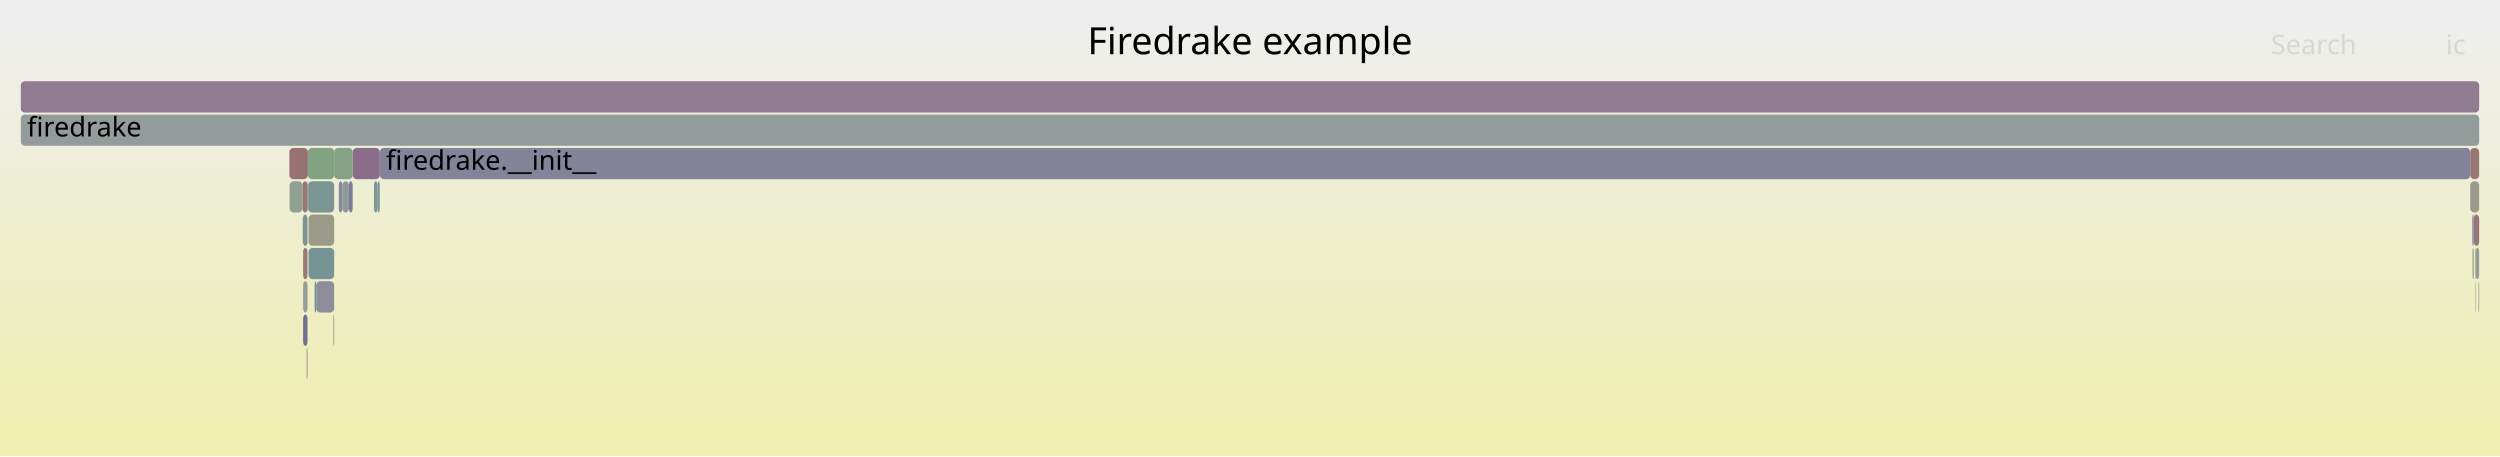
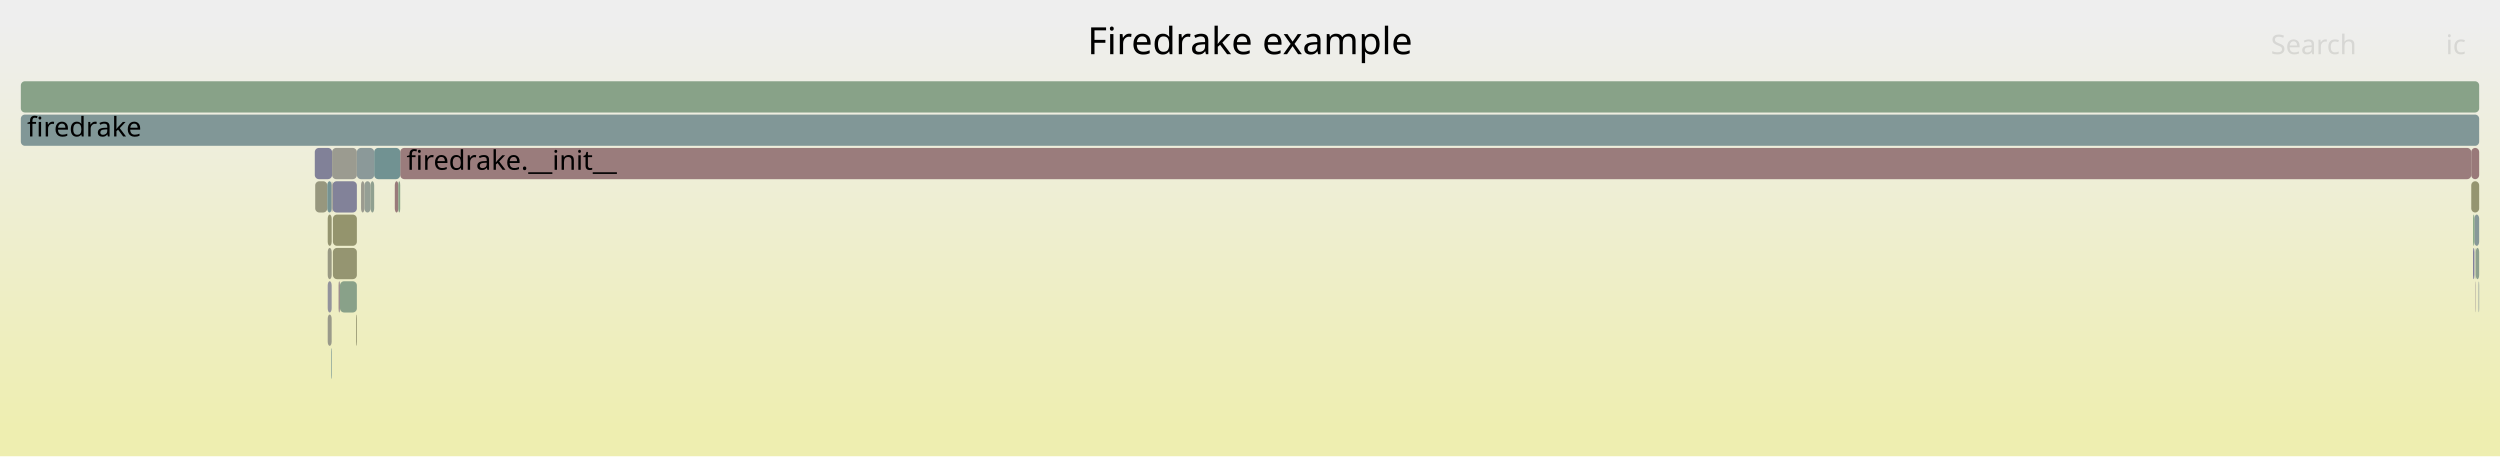
<svg xmlns="http://www.w3.org/2000/svg" version="1.1" width="1200" height="219" viewBox="0 0 1200 219">
  <defs>
    <linearGradient id="background" y1="0" y2="1" x1="0" x2="0">
      <stop stop-color="#eeeeee" offset="5%" />
      <stop stop-color="#eeeeb0" offset="95%" />
    </linearGradient>
  </defs>
  <style type="text/css">
	text { font-family:Verdana; font-size:13px; fill:rgb(0,0,0); }
	#search, #ignorecase { opacity:0.1; cursor:pointer; }
	#search:hover, #search.show, #ignorecase:hover, #ignorecase.show { opacity:1; }
	#subtitle { text-anchor:middle; font-color:rgb(160,160,160); }
	#title { text-anchor:middle; font-size:18px}
	#unzoom { cursor:pointer; }
	#frames &gt; *:hover { stroke:black; stroke-width:0.5; cursor:pointer; }
	.hide { display:none; }
	.parent { opacity:0.5; }
</style>
  <rect x="0.0" y="0" width="1200.0" height="219.0" fill="url(#background)" />
  <text id="title" x="600.00" y="26">Firedrake example</text>
  <text id="details" x="10.00" y="201"> </text>
  <text id="unzoom" x="10.00" y="26" class="hide">Reset Zoom</text>
  <text id="search" x="1090.00" y="26">Search</text>
  <text id="ignorecase" x="1174.00" y="26">ic</text>
  <text id="matched" x="1090.00" y="201"> </text>
  <g id="frames">
    <g>
-       <rect x="1188.2" y="119" width="1.8" height="15.0" fill="rgb(150.076,159.29,150.076)" rx="2" ry="2" />
-       <text x="1191.18" y="129.5" />
+       <rect x="1186.2" y="87" width="3.8" height="15.0" fill="rgb(148.762,148.762,113.23)" rx="2" ry="2" />
+       <text x="1189.15" y="97.5" />
    </g>
    <g>
-       <rect x="151.0" y="135" width="0.8" height="15.0" fill="rgb(110.238,145.617,145.617)" rx="2" ry="2" />
-       <text x="153.98" y="145.5" />
+       <rect x="151.3" y="87" width="5.8" height="15.0" fill="rgb(151.301,151.301,125.535)" rx="2" ry="2" />
+       <text x="154.29" y="97.5" />
    </g>
    <g>
-       <rect x="1185.7" y="87" width="4.3" height="15.0" fill="rgb(153.999,153.999,138.612)" rx="2" ry="2" />
-       <text x="1188.69" y="97.5" />
+       <rect x="159.6" y="87" width="11.7" height="15.0" fill="rgb(130.172,130.172,152.614)" rx="2" ry="2" />
+       <text x="162.57" y="97.5" />
    </g>
    <g>
-       <rect x="10.0" y="55" width="1180.0" height="15.0" fill="rgb(147.044,155.16,155.16)" rx="2" ry="2" />
+       <rect x="162.5" y="135" width="0.7" height="15.0" fill="rgb(156.119,143.576,143.576)" rx="2" ry="2" />
+       <text x="165.51" y="145.5" />
+     </g>
+     <g>
+       <rect x="1189.7" y="135" width="0.3" height="15.0" fill="rgb(137.395,152.658,152.658)" rx="2" ry="2" />
+       <text x="1192.74" y="145.5" />
+     </g>
+     <g>
+       <rect x="189.5" y="87" width="1.7" height="15.0" fill="rgb(153.343,122.295,122.295)" rx="2" ry="2" />
+       <text x="192.47" y="97.5" />
+     </g>
+     <g>
+       <rect x="151.1" y="71" width="8.3" height="15.0" fill="rgb(128.684,128.684,152.326)" rx="2" ry="2" />
+       <text x="154.13" y="81.5" />
+     </g>
+     <g>
+       <rect x="1188.4" y="119" width="1.6" height="15.0" fill="rgb(142.42,160.536,142.42)" rx="2" ry="2" />
+       <text x="1191.36" y="129.5" />
+     </g>
+     <g>
+       <rect x="10.0" y="39" width="1180.0" height="15.0" fill="rgb(135.903,161.597,135.903)" rx="2" ry="2" />
+       <text x="13.00" y="49.5" />
+     </g>
+     <g>
+       <rect x="170.9" y="151" width="0.4" height="15.0" fill="rgb(148.652,148.652,112.7)" rx="2" ry="2" />
+       <text x="173.94" y="161.5" />
+     </g>
+     <g>
+       <rect x="174.9" y="87" width="3.0" height="15.0" fill="rgb(149.107,159.448,149.107)" rx="2" ry="2" />
+       <text x="177.95" y="97.5" />
+     </g>
+     <g>
+       <rect x="163.2" y="135" width="8.1" height="15.0" fill="rgb(136.826,161.447,136.826)" rx="2" ry="2" />
+       <text x="166.24" y="145.5" />
+     </g>
+     <g>
+       <rect x="192.1" y="71" width="994.1" height="15.0" fill="rgb(153.517,123.628,123.628)" rx="2" ry="2" />
+       <text x="195.14" y="81.5">firedrake.__init__</text>
+     </g>
+     <g>
+       <rect x="1186.2" y="71" width="3.8" height="15.0" fill="rgb(153.175,121.006,121.006)" rx="2" ry="2" />
+       <text x="1189.15" y="81.5" />
+     </g>
+     <g>
+       <rect x="159.4" y="87" width="0.2" height="15.0" fill="rgb(150.903,150.903,123.606)" rx="2" ry="2" />
+       <text x="162.40" y="97.5" />
+     </g>
+     <g>
+       <rect x="1187.1" y="119" width="0.6" height="15.0" fill="rgb(112.041,112.041,149.105)" rx="2" ry="2" />
+       <text x="1190.09" y="129.5" />
+     </g>
+     <g>
+       <rect x="157.3" y="135" width="1.9" height="15.0" fill="rgb(147.374,147.374,155.943)" rx="2" ry="2" />
+       <text x="160.33" y="145.5" />
+     </g>
+     <g>
+       <rect x="159.4" y="71" width="11.9" height="15.0" fill="rgb(155.086,155.086,143.879)" rx="2" ry="2" />
+       <text x="162.40" y="81.5" />
+     </g>
+     <g>
+       <rect x="191.2" y="87" width="0.9" height="15.0" fill="rgb(133.982,161.91,133.982)" rx="2" ry="2" />
+       <text x="194.17" y="97.5" />
+     </g>
+     <g>
+       <rect x="157.3" y="119" width="1.9" height="15.0" fill="rgb(152.506,152.506,131.377)" rx="2" ry="2" />
+       <text x="160.33" y="129.5" />
+     </g>
+     <g>
+       <rect x="1187.7" y="103" width="2.3" height="15.0" fill="rgb(134.961,152.027,152.027)" rx="2" ry="2" />
+       <text x="1190.69" y="113.5" />
+     </g>
+     <g>
+       <rect x="1188.2" y="135" width="0.2" height="15.0" fill="rgb(156.397,145.712,145.712)" rx="2" ry="2" />
+       <text x="1191.16" y="145.5" />
+     </g>
+     <g>
+       <rect x="159.8" y="119" width="11.5" height="15.0" fill="rgb(148.788,148.788,113.358)" rx="2" ry="2" />
+       <text x="162.79" y="129.5" />
+     </g>
+     <g>
+       <rect x="177.9" y="87" width="1.7" height="15.0" fill="rgb(143.612,160.342,143.612)" rx="2" ry="2" />
+       <text x="180.88" y="97.5" />
+     </g>
+     <g>
+       <rect x="179.6" y="71" width="12.5" height="15.0" fill="rgb(112.86,146.297,146.297)" rx="2" ry="2" />
+       <text x="182.65" y="81.5" />
+     </g>
+     <g>
+       <rect x="157.1" y="87" width="2.1" height="15.0" fill="rgb(117.364,147.465,147.465)" rx="2" ry="2" />
+       <text x="160.12" y="97.5" />
+     </g>
+     <g>
+       <rect x="173.3" y="87" width="1.6" height="15.0" fill="rgb(154.985,154.985,143.387)" rx="2" ry="2" />
+       <text x="176.33" y="97.5" />
+     </g>
+     <g>
+       <rect x="158.9" y="167" width="0.3" height="15.0" fill="rgb(114.794,146.799,146.799)" rx="2" ry="2" />
+       <text x="161.92" y="177.5" />
+     </g>
+     <g>
+       <rect x="171.3" y="71" width="8.3" height="15.0" fill="rgb(138.642,152.981,152.981)" rx="2" ry="2" />
+       <text x="174.31" y="81.5" />
+     </g>
+     <g>
+       <rect x="1188.2" y="119" width="0.2" height="15.0" fill="rgb(142.096,160.589,142.096)" rx="2" ry="2" />
+       <text x="1191.16" y="129.5" />
+     </g>
+     <g>
+       <rect x="10.0" y="55" width="1180.0" height="15.0" fill="rgb(129.144,150.519,150.519)" rx="2" ry="2" />
      <text x="13.00" y="65.5">firedrake</text>
    </g>
    <g>
-       <rect x="179.5" y="87" width="1.7" height="15.0" fill="rgb(125.302,149.523,149.523)" rx="2" ry="2" />
-       <text x="182.53" y="97.5" />
+       <rect x="157.3" y="103" width="1.9" height="15.0" fill="rgb(148.466,148.466,111.796)" rx="2" ry="2" />
+       <text x="160.33" y="113.5" />
    </g>
    <g>
-       <rect x="160.0" y="151" width="0.4" height="15.0" fill="rgb(153.077,153.077,134.14)" rx="2" ry="2" />
-       <text x="163.01" y="161.5" />
+       <rect x="1187.1" y="103" width="0.6" height="15.0" fill="rgb(128.248,162.843,128.248)" rx="2" ry="2" />
+       <text x="1190.09" y="113.5" />
    </g>
    <g>
-       <rect x="1186.8" y="119" width="0.6" height="15.0" fill="rgb(152.455,152.455,131.127)" rx="2" ry="2" />
-       <text x="1189.83" y="129.5" />
+       <rect x="159.8" y="103" width="11.5" height="15.0" fill="rgb(147.854,147.854,108.832)" rx="2" ry="2" />
+       <text x="162.79" y="113.5" />
    </g>
    <g>
-       <rect x="167.5" y="87" width="1.8" height="15.0" fill="rgb(123.696,123.696,151.361)" rx="2" ry="2" />
-       <text x="170.50" y="97.5" />
+       <rect x="159.2" y="87" width="0.2" height="15.0" fill="rgb(156.493,146.444,146.444)" rx="2" ry="2" />
+       <text x="162.23" y="97.5" />
    </g>
    <g>
-       <rect x="147.8" y="87" width="0.1" height="15.0" fill="rgb(138.508,161.173,138.508)" rx="2" ry="2" />
-       <text x="150.76" y="97.5" />
-     </g>
-     <g>
-       <rect x="10.0" y="39" width="1180.0" height="15.0" fill="rgb(144.17,122.561,144.17)" rx="2" ry="2" />
-       <text x="13.00" y="49.5" />
-     </g>
-     <g>
-       <rect x="147.8" y="71" width="12.6" height="15.0" fill="rgb(128.739,162.763,128.739)" rx="2" ry="2" />
-       <text x="150.76" y="81.5" />
-     </g>
-     <g>
-       <rect x="151.8" y="135" width="8.6" height="15.0" fill="rgb(141.341,141.341,154.776)" rx="2" ry="2" />
-       <text x="154.77" y="145.5" />
-     </g>
-     <g>
-       <rect x="147.2" y="167" width="0.4" height="15.0" fill="rgb(154.198,128.85,128.85)" rx="2" ry="2" />
-       <text x="150.22" y="177.5" />
-     </g>
-     <g>
-       <rect x="147.6" y="87" width="0.2" height="15.0" fill="rgb(104.852,144.221,144.221)" rx="2" ry="2" />
-       <text x="150.59" y="97.5" />
-     </g>
-     <g>
-       <rect x="139.0" y="87" width="6.2" height="15.0" fill="rgb(145.728,159.998,145.728)" rx="2" ry="2" />
-       <text x="142.02" y="97.5" />
-     </g>
-     <g>
-       <rect x="147.9" y="87" width="12.5" height="15.0" fill="rgb(123.408,149.032,149.032)" rx="2" ry="2" />
-       <text x="150.92" y="97.5" />
-     </g>
-     <g>
-       <rect x="145.5" y="151" width="2.1" height="15.0" fill="rgb(111.29,111.29,148.959)" rx="2" ry="2" />
-       <text x="148.52" y="161.5" />
-     </g>
-     <g>
-       <rect x="164.3" y="87" width="3.2" height="15.0" fill="rgb(141.768,153.792,153.792)" rx="2" ry="2" />
-       <text x="167.30" y="97.5" />
-     </g>
-     <g>
-       <rect x="145.5" y="119" width="2.1" height="15.0" fill="rgb(153.115,120.549,120.549)" rx="2" ry="2" />
-       <text x="148.52" y="129.5" />
-     </g>
-     <g>
-       <rect x="169.3" y="71" width="13.0" height="15.0" fill="rgb(138.822,108.855,138.822)" rx="2" ry="2" />
-       <text x="172.34" y="81.5" />
-     </g>
-     <g>
-       <rect x="148.1" y="103" width="12.3" height="15.0" fill="rgb(153.596,153.596,136.66)" rx="2" ry="2" />
-       <text x="151.13" y="113.5" />
-     </g>
-     <g>
-       <rect x="162.6" y="87" width="1.7" height="15.0" fill="rgb(136.377,136.377,153.815)" rx="2" ry="2" />
-       <text x="165.58" y="97.5" />
-     </g>
-     <g>
-       <rect x="148.1" y="119" width="12.3" height="15.0" fill="rgb(119.042,147.9,147.9)" rx="2" ry="2" />
-       <text x="151.13" y="129.5" />
-     </g>
-     <g>
-       <rect x="138.9" y="71" width="8.9" height="15.0" fill="rgb(152.243,113.861,113.861)" rx="2" ry="2" />
-       <text x="141.88" y="81.5" />
-     </g>
-     <g>
-       <rect x="145.1" y="103" width="0.1" height="15.0" fill="rgb(154.386,154.386,140.487)" rx="2" ry="2" />
-       <text x="148.06" y="113.5" />
-     </g>
-     <g>
-       <rect x="1188.0" y="135" width="0.2" height="15.0" fill="rgb(152.991,152.991,133.723)" rx="2" ry="2" />
-       <text x="1190.95" y="145.5" />
-     </g>
-     <g>
-       <rect x="1185.7" y="71" width="4.3" height="15.0" fill="rgb(152.721,117.529,117.529)" rx="2" ry="2" />
-       <text x="1188.69" y="81.5" />
-     </g>
-     <g>
-       <rect x="1187.4" y="103" width="2.6" height="15.0" fill="rgb(152.747,117.723,117.723)" rx="2" ry="2" />
-       <text x="1190.44" y="113.5" />
-     </g>
-     <g>
-       <rect x="160.4" y="71" width="8.9" height="15.0" fill="rgb(133.842,161.933,133.842)" rx="2" ry="2" />
-       <text x="163.41" y="81.5" />
-     </g>
-     <g>
-       <rect x="1189.7" y="135" width="0.3" height="15.0" fill="rgb(143.376,143.376,155.17)" rx="2" ry="2" />
-       <text x="1192.71" y="145.5" />
-     </g>
-     <g>
-       <rect x="1188.0" y="119" width="0.2" height="15.0" fill="rgb(155.53,155.53,146.028)" rx="2" ry="2" />
-       <text x="1190.95" y="129.5" />
-     </g>
-     <g>
-       <rect x="181.2" y="87" width="1.1" height="15.0" fill="rgb(129.062,150.498,150.498)" rx="2" ry="2" />
-       <text x="184.25" y="97.5" />
-     </g>
-     <g>
-       <rect x="145.4" y="103" width="2.2" height="15.0" fill="rgb(122.876,148.894,148.894)" rx="2" ry="2" />
-       <text x="148.39" y="113.5" />
-     </g>
-     <g>
-       <rect x="1186.7" y="103" width="0.7" height="15.0" fill="rgb(132.582,132.582,153.08)" rx="2" ry="2" />
-       <text x="1189.70" y="113.5" />
-     </g>
-     <g>
-       <rect x="145.5" y="135" width="2.1" height="15.0" fill="rgb(149.453,159.391,149.453)" rx="2" ry="2" />
-       <text x="148.52" y="145.5" />
-     </g>
-     <g>
-       <rect x="182.3" y="71" width="1003.4" height="15.0" fill="rgb(131.242,131.242,152.821)" rx="2" ry="2" />
-       <text x="185.28" y="81.5">firedrake.__init__</text>
-     </g>
-     <g>
-       <rect x="145.2" y="87" width="2.4" height="15.0" fill="rgb(152.863,118.614,118.614)" rx="2" ry="2" />
-       <text x="148.20" y="97.5" />
+       <rect x="157.3" y="151" width="1.9" height="15.0" fill="rgb(153.826,153.826,137.771)" rx="2" ry="2" />
+       <text x="160.33" y="161.5" />
    </g>
  </g>
</svg>
